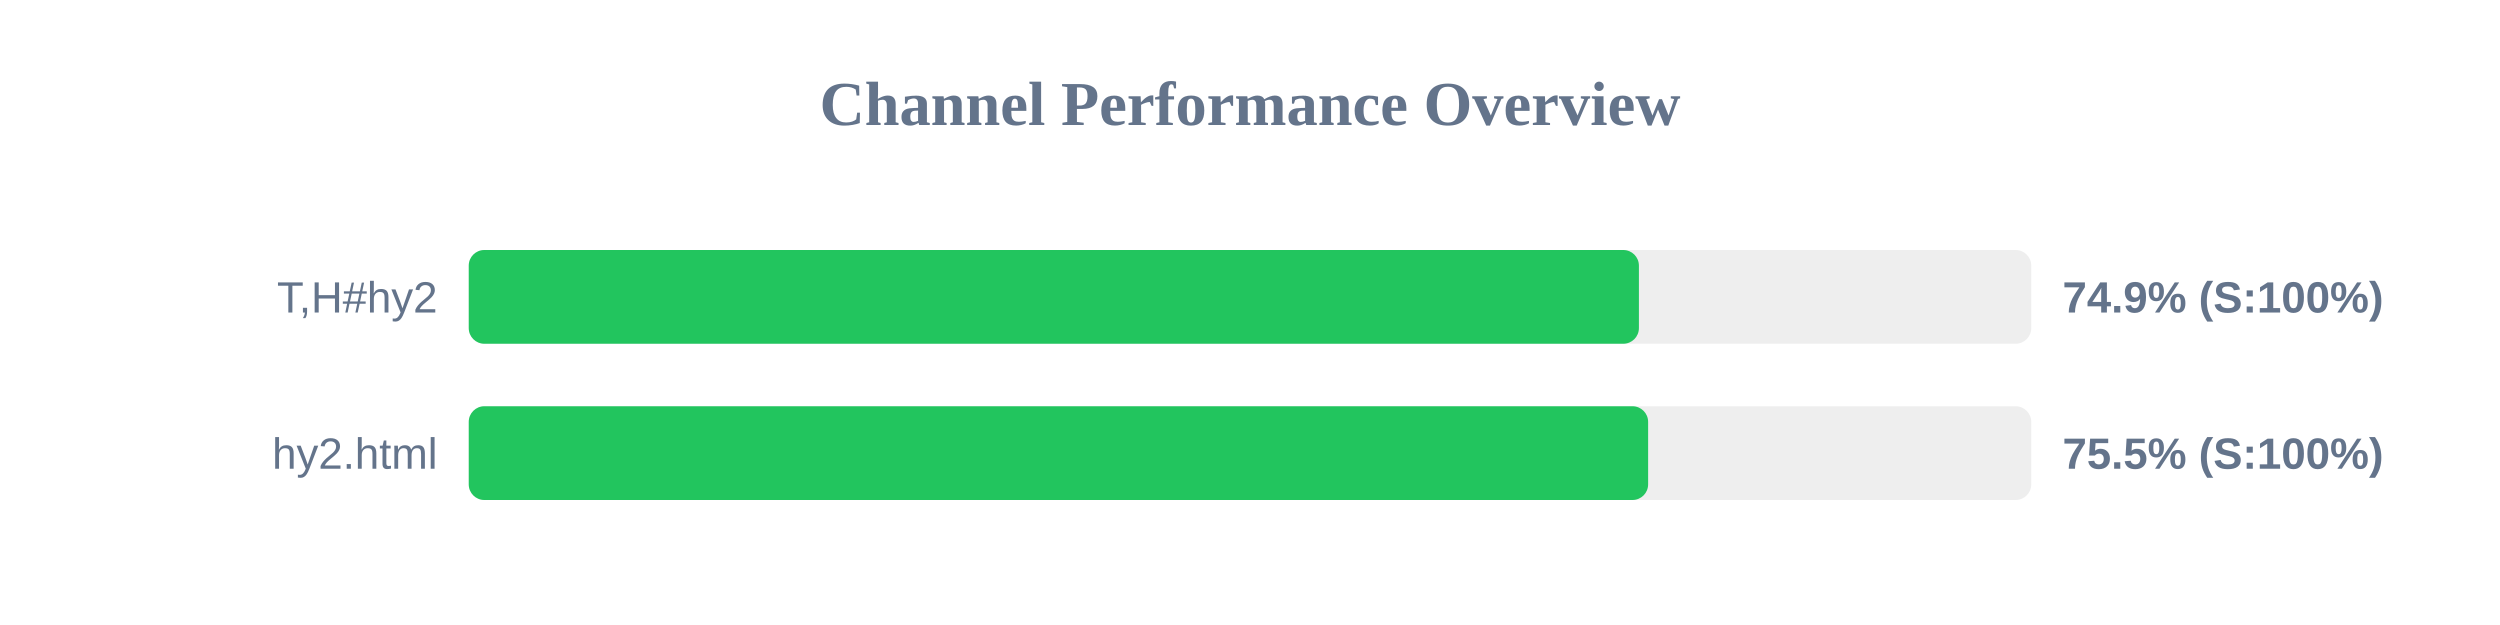
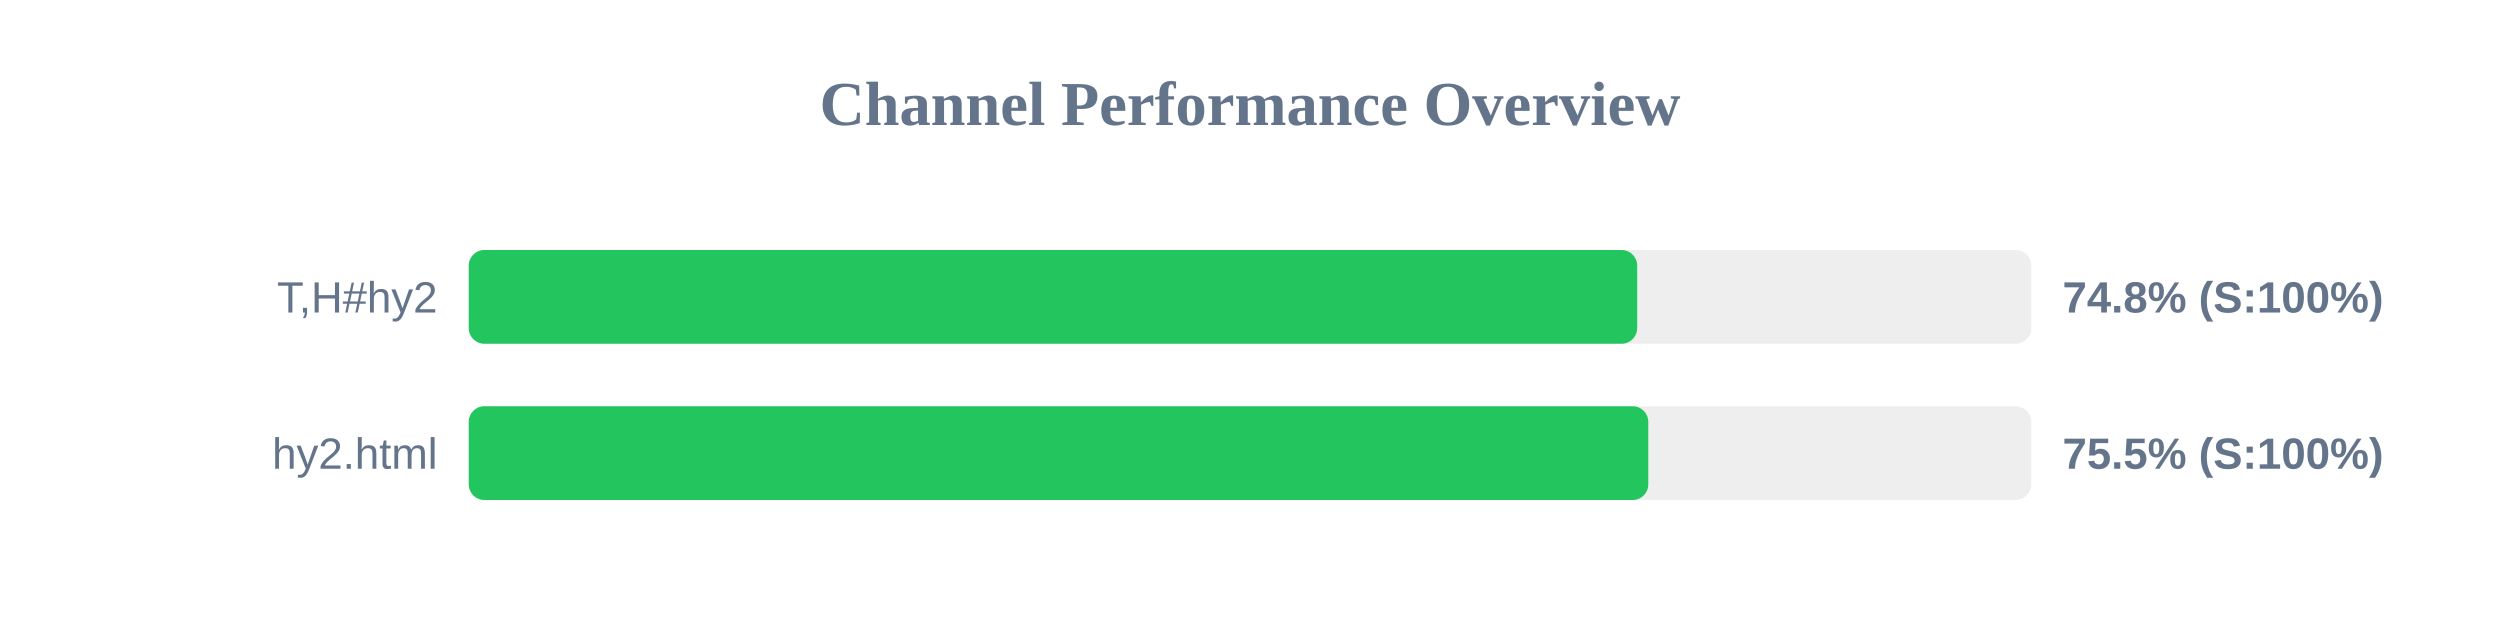
<svg xmlns="http://www.w3.org/2000/svg" width="800" height="200" version="1.1">
  <style>
        .row { font: 14px Arial; fill: #64748b; }
        .score { font: bold 14px Arial; fill: #64748b; }
    </style>
  <text x="400" y="40" text-anchor="middle" font-size="20px" font-weight="bold" fill="#64748b">Channel Performance Overview</text>
  <rect x="150" y="80" width="500" height="30" fill="#eee" rx="5" />
-   <rect x="150" y="80" width="374.45" height="30" fill="#22c55e" rx="5" />
+   <rect x="150" y="80" width="373.9" height="30" fill="#22c55e" rx="5" />
  <text x="140" y="100" text-anchor="end" class="row">T,H#hy2</text>
-   <text x="660" y="100" text-anchor="start" class="score">74.9% (S:100%)</text>
+   <text x="660" y="100" text-anchor="start" class="score">74.8% (S:100%)</text>
  <rect x="150" y="130" width="500" height="30" fill="#eee" rx="5" />
-   <rect x="150" y="130" width="377.4" height="30" fill="#22c55e" rx="5" />
+   <rect x="150" y="130" width="377.45" height="30" fill="#22c55e" rx="5" />
  <text x="140" y="150" text-anchor="end" class="row">hy2.html</text>
  <text x="660" y="150" text-anchor="start" class="score">75.5% (S:100%)</text>
</svg>
